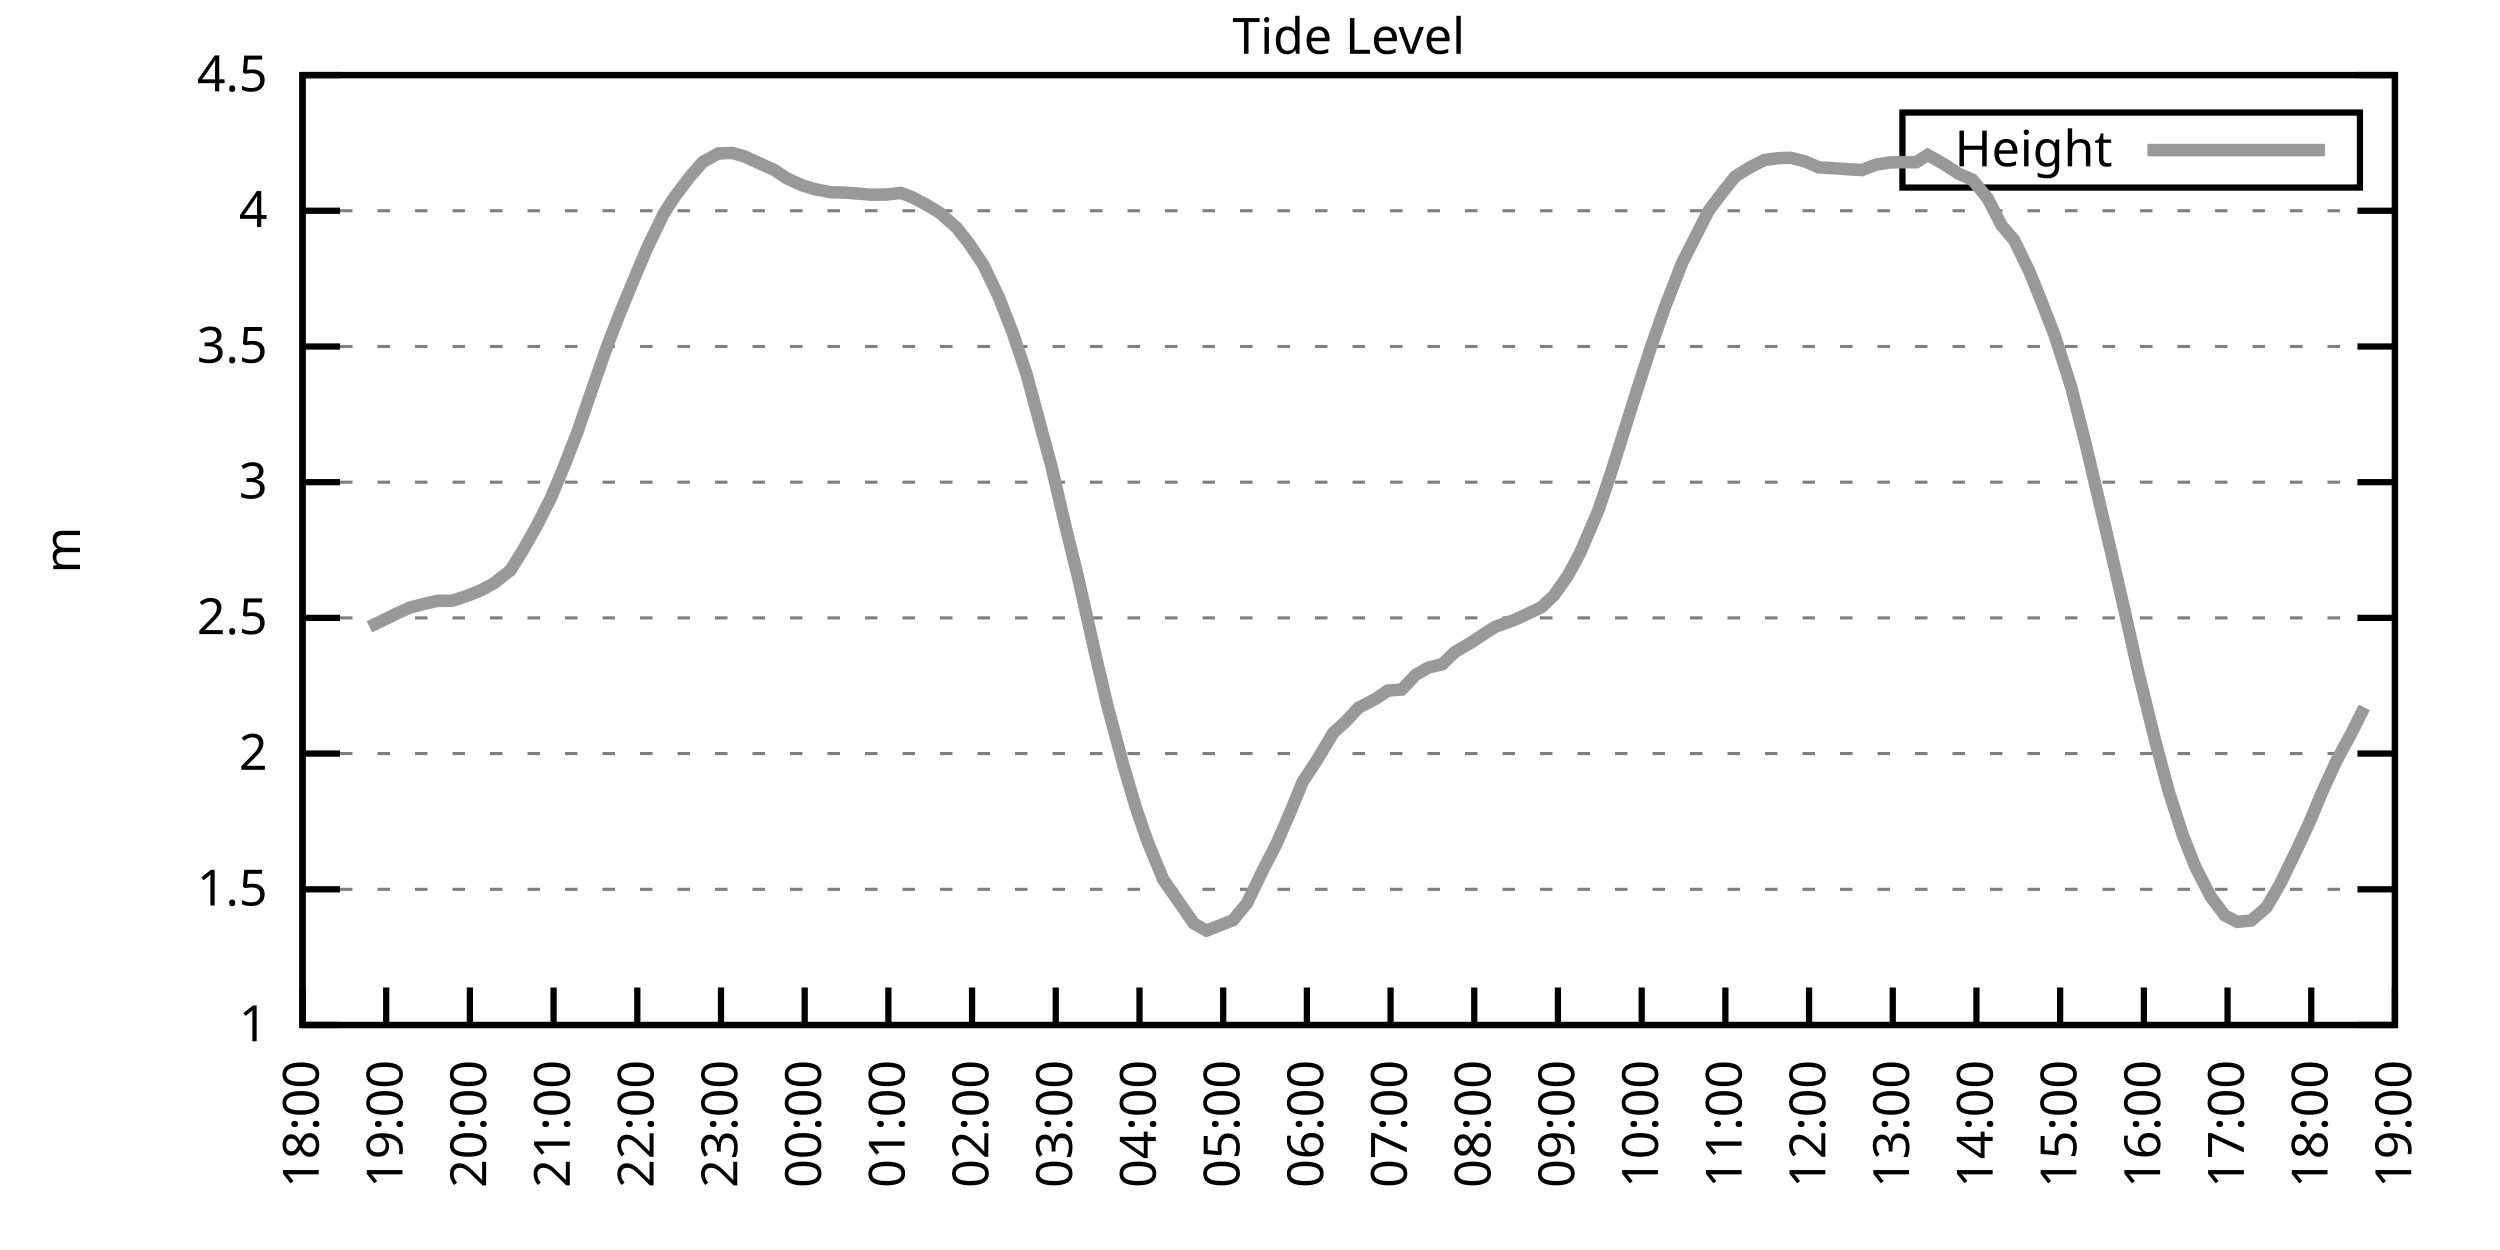
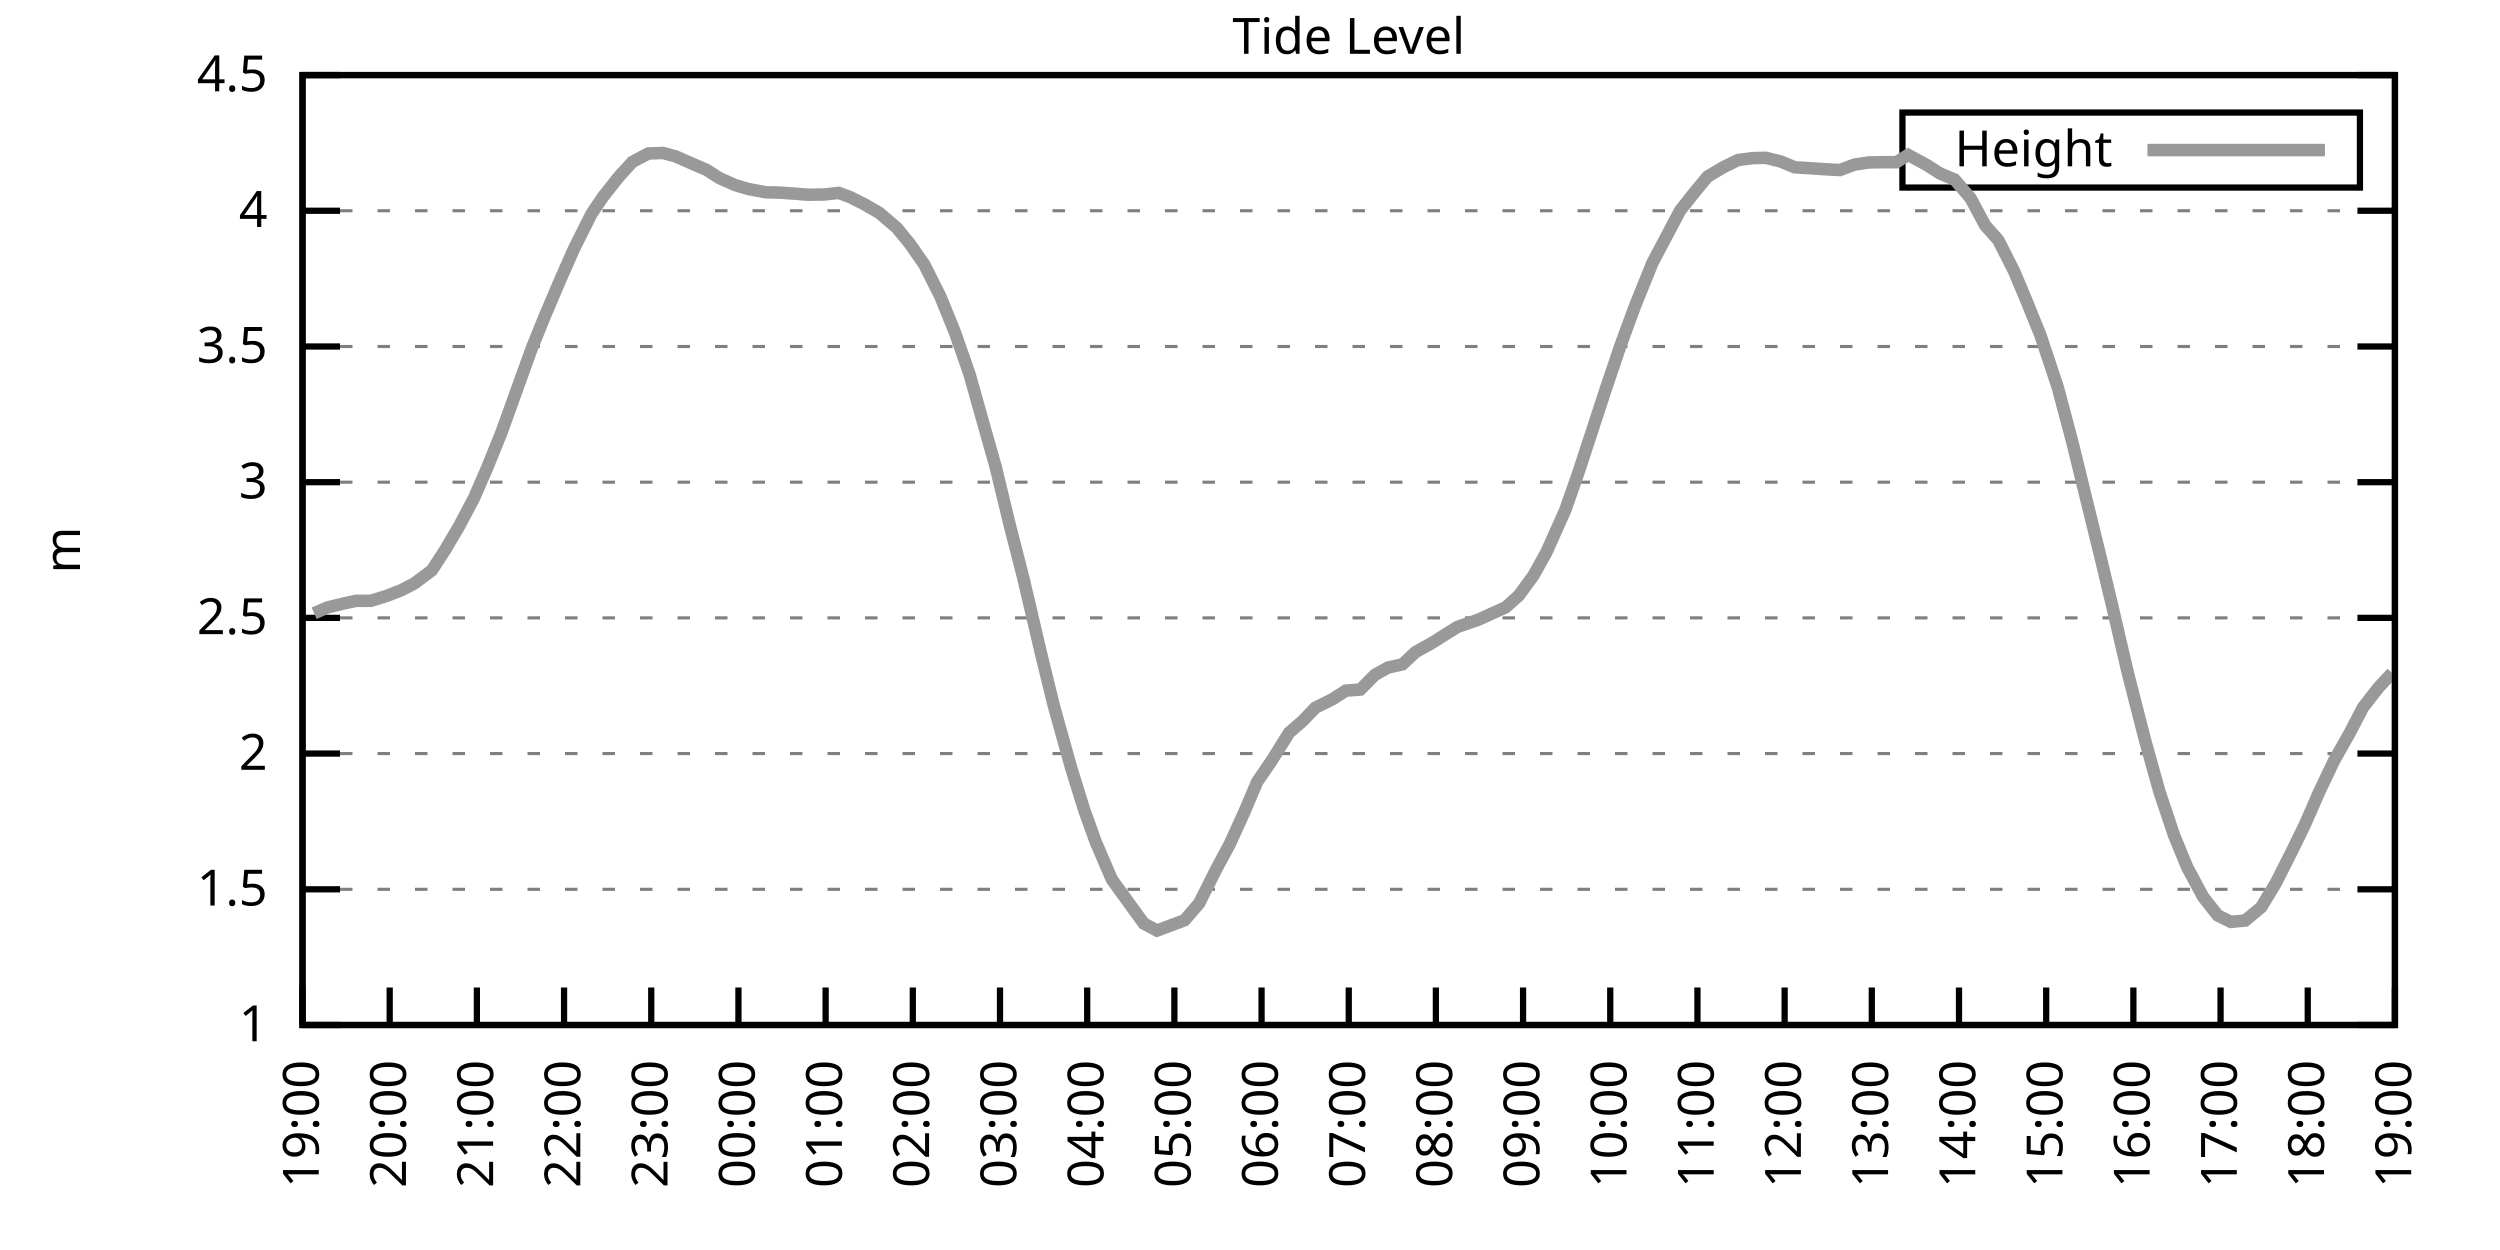
<svg xmlns="http://www.w3.org/2000/svg" xmlns:xlink="http://www.w3.org/1999/xlink" width="400" height="200" viewBox="0 0 400 200">
  <g id="gnuplot_canvas">
    <rect x="0" y="0" width="400" height="200" fill="none" />
    <defs>
      <circle id="gpDot" r="0.5" stroke-width="0.5" stroke="currentColor" />
      <path id="gpPt0" stroke-width="0.333" stroke="currentColor" d="M-1,0 h2 M0,-1 v2" />
      <path id="gpPt1" stroke-width="0.333" stroke="currentColor" d="M-1,-1 L1,1 M1,-1 L-1,1" />
      <path id="gpPt2" stroke-width="0.333" stroke="currentColor" d="M-1,0 L1,0 M0,-1 L0,1 M-1,-1 L1,1 M-1,1 L1,-1" />
      <rect id="gpPt3" stroke-width="0.333" stroke="currentColor" x="-1" y="-1" width="2" height="2" />
      <rect id="gpPt4" stroke-width="0.333" stroke="currentColor" fill="currentColor" x="-1" y="-1" width="2" height="2" />
      <circle id="gpPt5" stroke-width="0.333" stroke="currentColor" cx="0" cy="0" r="1" />
      <use xlink:href="#gpPt5" id="gpPt6" fill="currentColor" stroke="none" />
      <path id="gpPt7" stroke-width="0.333" stroke="currentColor" d="M0,-1.33 L-1.33,0.67 L1.33,0.67 z" />
      <use xlink:href="#gpPt7" id="gpPt8" fill="currentColor" stroke="none" />
      <use xlink:href="#gpPt7" id="gpPt9" stroke="currentColor" transform="rotate(180)" />
      <use xlink:href="#gpPt9" id="gpPt10" fill="currentColor" stroke="none" />
      <use xlink:href="#gpPt3" id="gpPt11" stroke="currentColor" transform="rotate(45)" />
      <use xlink:href="#gpPt11" id="gpPt12" fill="currentColor" stroke="none" />
      <path id="gpPt13" stroke-width="0.333" stroke="currentColor" d="M0,1.330 L1.265,0.411 L0.782,-1.067 L-0.782,-1.076 L-1.265,0.411 z" />
      <use xlink:href="#gpPt13" id="gpPt14" fill="currentColor" stroke="none" />
      <filter id="textbox" filterUnits="objectBoundingBox" x="0" y="0" height="1" width="1">
        <feFlood flood-color="white" flood-opacity="1" result="bgnd" />
        <feComposite in="SourceGraphic" in2="bgnd" operator="atop" />
      </filter>
      <filter id="greybox" filterUnits="objectBoundingBox" x="0" y="0" height="1" width="1">
        <feFlood flood-color="lightgrey" flood-opacity="1" result="grey" />
        <feComposite in="SourceGraphic" in2="grey" operator="atop" />
      </filter>
    </defs>
    <g fill="none" color="white" stroke="currentColor" stroke-width="1.00" stroke-linecap="butt" stroke-linejoin="miter">
</g>
    <g fill="none" color="black" stroke="currentColor" stroke-width="1.00" stroke-linecap="butt" stroke-linejoin="miter">
      <g stroke="none" shape-rendering="crispEdges">
        <polygon fill="rgb(255, 255, 255)" points="48.40,164.00 383.18,164.00 383.18,12.02 48.40,12.02 " />
      </g>
    </g>
    <g fill="none" color="black" stroke="currentColor" stroke-width="1.00" stroke-linecap="butt" stroke-linejoin="miter">
</g>
    <g fill="none" color="black" stroke="black" stroke-width="0.50" stroke-linecap="butt" stroke-linejoin="miter">
</g>
    <g fill="none" color="gray" stroke="currentColor" stroke-width="0.50" stroke-linecap="butt" stroke-linejoin="miter">
      <path stroke="gray" stroke-dasharray="2,4" class="gridline" d="M48.40,164.00 L383.19,164.00  " />
    </g>
    <g fill="none" color="gray" stroke="gray" stroke-width="1.00" stroke-linecap="butt" stroke-linejoin="miter">
</g>
    <g fill="none" color="black" stroke="currentColor" stroke-width="1.00" stroke-linecap="butt" stroke-linejoin="miter">
      <path stroke="black" d="M48.40,164.00 L54.40,164.00 M383.19,164.00 L377.19,164.00  " />
      <g transform="translate(42.80,166.60)" stroke="none" fill="black" font-family="Sans" font-size="8.00" text-anchor="end">
        <text>
          <tspan font-family="Sans"> 1</tspan>
        </text>
      </g>
    </g>
    <g fill="none" color="black" stroke="currentColor" stroke-width="1.00" stroke-linecap="butt" stroke-linejoin="miter">
</g>
    <g fill="none" color="black" stroke="black" stroke-width="0.50" stroke-linecap="butt" stroke-linejoin="miter">
</g>
    <g fill="none" color="gray" stroke="currentColor" stroke-width="0.50" stroke-linecap="butt" stroke-linejoin="miter">
      <path stroke="gray" stroke-dasharray="2,4" class="gridline" d="M48.40,142.29 L383.19,142.29  " />
    </g>
    <g fill="none" color="gray" stroke="gray" stroke-width="1.00" stroke-linecap="butt" stroke-linejoin="miter">
</g>
    <g fill="none" color="black" stroke="currentColor" stroke-width="1.00" stroke-linecap="butt" stroke-linejoin="miter">
      <path stroke="black" d="M48.40,142.29 L54.40,142.29 M383.19,142.29 L377.19,142.29  " />
      <g transform="translate(42.80,144.89)" stroke="none" fill="black" font-family="Sans" font-size="8.00" text-anchor="end">
        <text>
          <tspan font-family="Sans"> 1.5</tspan>
        </text>
      </g>
    </g>
    <g fill="none" color="black" stroke="currentColor" stroke-width="1.00" stroke-linecap="butt" stroke-linejoin="miter">
</g>
    <g fill="none" color="black" stroke="black" stroke-width="0.50" stroke-linecap="butt" stroke-linejoin="miter">
</g>
    <g fill="none" color="gray" stroke="currentColor" stroke-width="0.50" stroke-linecap="butt" stroke-linejoin="miter">
      <path stroke="gray" stroke-dasharray="2,4" class="gridline" d="M48.40,120.57 L383.19,120.57  " />
    </g>
    <g fill="none" color="gray" stroke="gray" stroke-width="1.00" stroke-linecap="butt" stroke-linejoin="miter">
</g>
    <g fill="none" color="black" stroke="currentColor" stroke-width="1.00" stroke-linecap="butt" stroke-linejoin="miter">
      <path stroke="black" d="M48.40,120.57 L54.40,120.57 M383.19,120.57 L377.19,120.57  " />
      <g transform="translate(42.80,123.17)" stroke="none" fill="black" font-family="Sans" font-size="8.00" text-anchor="end">
        <text>
          <tspan font-family="Sans"> 2</tspan>
        </text>
      </g>
    </g>
    <g fill="none" color="black" stroke="currentColor" stroke-width="1.00" stroke-linecap="butt" stroke-linejoin="miter">
</g>
    <g fill="none" color="black" stroke="black" stroke-width="0.50" stroke-linecap="butt" stroke-linejoin="miter">
</g>
    <g fill="none" color="gray" stroke="currentColor" stroke-width="0.50" stroke-linecap="butt" stroke-linejoin="miter">
      <path stroke="gray" stroke-dasharray="2,4" class="gridline" d="M48.40,98.86 L383.19,98.86  " />
    </g>
    <g fill="none" color="gray" stroke="gray" stroke-width="1.00" stroke-linecap="butt" stroke-linejoin="miter">
</g>
    <g fill="none" color="black" stroke="currentColor" stroke-width="1.00" stroke-linecap="butt" stroke-linejoin="miter">
      <path stroke="black" d="M48.40,98.86 L54.40,98.86 M383.19,98.86 L377.19,98.86  " />
      <g transform="translate(42.80,101.46)" stroke="none" fill="black" font-family="Sans" font-size="8.00" text-anchor="end">
        <text>
          <tspan font-family="Sans"> 2.5</tspan>
        </text>
      </g>
    </g>
    <g fill="none" color="black" stroke="currentColor" stroke-width="1.00" stroke-linecap="butt" stroke-linejoin="miter">
</g>
    <g fill="none" color="black" stroke="black" stroke-width="0.50" stroke-linecap="butt" stroke-linejoin="miter">
</g>
    <g fill="none" color="gray" stroke="currentColor" stroke-width="0.50" stroke-linecap="butt" stroke-linejoin="miter">
      <path stroke="gray" stroke-dasharray="2,4" class="gridline" d="M48.40,77.15 L383.19,77.15  " />
    </g>
    <g fill="none" color="gray" stroke="gray" stroke-width="1.00" stroke-linecap="butt" stroke-linejoin="miter">
</g>
    <g fill="none" color="black" stroke="currentColor" stroke-width="1.00" stroke-linecap="butt" stroke-linejoin="miter">
      <path stroke="black" d="M48.40,77.15 L54.40,77.15 M383.19,77.15 L377.19,77.15  " />
      <g transform="translate(42.80,79.75)" stroke="none" fill="black" font-family="Sans" font-size="8.00" text-anchor="end">
        <text>
          <tspan font-family="Sans"> 3</tspan>
        </text>
      </g>
    </g>
    <g fill="none" color="black" stroke="currentColor" stroke-width="1.00" stroke-linecap="butt" stroke-linejoin="miter">
</g>
    <g fill="none" color="black" stroke="black" stroke-width="0.50" stroke-linecap="butt" stroke-linejoin="miter">
</g>
    <g fill="none" color="gray" stroke="currentColor" stroke-width="0.50" stroke-linecap="butt" stroke-linejoin="miter">
      <path stroke="gray" stroke-dasharray="2,4" class="gridline" d="M48.40,55.44 L383.19,55.44  " />
    </g>
    <g fill="none" color="gray" stroke="gray" stroke-width="1.00" stroke-linecap="butt" stroke-linejoin="miter">
</g>
    <g fill="none" color="black" stroke="currentColor" stroke-width="1.00" stroke-linecap="butt" stroke-linejoin="miter">
      <path stroke="black" d="M48.40,55.44 L54.40,55.44 M383.19,55.44 L377.19,55.44  " />
      <g transform="translate(42.80,58.04)" stroke="none" fill="black" font-family="Sans" font-size="8.00" text-anchor="end">
        <text>
          <tspan font-family="Sans"> 3.5</tspan>
        </text>
      </g>
    </g>
    <g fill="none" color="black" stroke="currentColor" stroke-width="1.00" stroke-linecap="butt" stroke-linejoin="miter">
</g>
    <g fill="none" color="black" stroke="black" stroke-width="0.50" stroke-linecap="butt" stroke-linejoin="miter">
</g>
    <g fill="none" color="gray" stroke="currentColor" stroke-width="0.50" stroke-linecap="butt" stroke-linejoin="miter">
      <path stroke="gray" stroke-dasharray="2,4" class="gridline" d="M48.40,33.72 L383.19,33.72  " />
    </g>
    <g fill="none" color="gray" stroke="gray" stroke-width="1.00" stroke-linecap="butt" stroke-linejoin="miter">
</g>
    <g fill="none" color="black" stroke="currentColor" stroke-width="1.00" stroke-linecap="butt" stroke-linejoin="miter">
      <path stroke="black" d="M48.40,33.72 L54.40,33.72 M383.19,33.72 L377.19,33.72  " />
      <g transform="translate(42.80,36.32)" stroke="none" fill="black" font-family="Sans" font-size="8.00" text-anchor="end">
        <text>
          <tspan font-family="Sans"> 4</tspan>
        </text>
      </g>
    </g>
    <g fill="none" color="black" stroke="currentColor" stroke-width="1.00" stroke-linecap="butt" stroke-linejoin="miter">
</g>
    <g fill="none" color="black" stroke="black" stroke-width="0.50" stroke-linecap="butt" stroke-linejoin="miter">
</g>
    <g fill="none" color="gray" stroke="currentColor" stroke-width="0.50" stroke-linecap="butt" stroke-linejoin="miter">
      <path stroke="gray" stroke-dasharray="2,4" class="gridline" d="M48.40,12.01 L383.19,12.01  " />
    </g>
    <g fill="none" color="gray" stroke="gray" stroke-width="1.00" stroke-linecap="butt" stroke-linejoin="miter">
</g>
    <g fill="none" color="black" stroke="currentColor" stroke-width="1.00" stroke-linecap="butt" stroke-linejoin="miter">
      <path stroke="black" d="M48.40,12.01 L54.40,12.01 M383.19,12.01 L377.19,12.01  " />
      <g transform="translate(42.80,14.61)" stroke="none" fill="black" font-family="Sans" font-size="8.00" text-anchor="end">
        <text>
          <tspan font-family="Sans"> 4.5</tspan>
        </text>
      </g>
    </g>
    <g fill="none" color="black" stroke="currentColor" stroke-width="1.00" stroke-linecap="butt" stroke-linejoin="miter">
      <path stroke="black" d="M48.40,164.00 L48.40,158.00  " />
      <g transform="translate(51.00,169.60) rotate(270.00)" stroke="none" fill="black" font-family="Sans" font-size="8.00" text-anchor="end">
        <text>
-           <tspan font-family="Sans">18:00</tspan>
-         </text>
-       </g>
-     </g>
-     <g fill="none" color="black" stroke="currentColor" stroke-width="1.00" stroke-linecap="butt" stroke-linejoin="miter">
-       <path stroke="black" d="M61.79,164.00 L61.79,158.00  " />
-       <g transform="translate(64.39,169.60) rotate(270.00)" stroke="none" fill="black" font-family="Sans" font-size="8.00" text-anchor="end">
-         <text>
          <tspan font-family="Sans">19:00</tspan>
        </text>
      </g>
    </g>
    <g fill="none" color="black" stroke="currentColor" stroke-width="1.00" stroke-linecap="butt" stroke-linejoin="miter">
-       <path stroke="black" d="M75.18,164.00 L75.18,158.00  " />
-       <g transform="translate(77.78,169.60) rotate(270.00)" stroke="none" fill="black" font-family="Sans" font-size="8.00" text-anchor="end">
+       <path stroke="black" d="M62.35,164.00 L62.35,158.00  " />
+       <g transform="translate(64.95,169.60) rotate(270.00)" stroke="none" fill="black" font-family="Sans" font-size="8.00" text-anchor="end">
        <text>
          <tspan font-family="Sans">20:00</tspan>
        </text>
      </g>
    </g>
    <g fill="none" color="black" stroke="currentColor" stroke-width="1.00" stroke-linecap="butt" stroke-linejoin="miter">
-       <path stroke="black" d="M88.57,164.00 L88.57,158.00  " />
-       <g transform="translate(91.17,169.60) rotate(270.00)" stroke="none" fill="black" font-family="Sans" font-size="8.00" text-anchor="end">
+       <path stroke="black" d="M76.30,164.00 L76.30,158.00  " />
+       <g transform="translate(78.90,169.60) rotate(270.00)" stroke="none" fill="black" font-family="Sans" font-size="8.00" text-anchor="end">
        <text>
          <tspan font-family="Sans">21:00</tspan>
        </text>
      </g>
    </g>
    <g fill="none" color="black" stroke="currentColor" stroke-width="1.00" stroke-linecap="butt" stroke-linejoin="miter">
-       <path stroke="black" d="M101.97,164.00 L101.97,158.00  " />
-       <g transform="translate(104.57,169.60) rotate(270.00)" stroke="none" fill="black" font-family="Sans" font-size="8.00" text-anchor="end">
+       <path stroke="black" d="M90.25,164.00 L90.25,158.00  " />
+       <g transform="translate(92.85,169.60) rotate(270.00)" stroke="none" fill="black" font-family="Sans" font-size="8.00" text-anchor="end">
        <text>
          <tspan font-family="Sans">22:00</tspan>
        </text>
      </g>
    </g>
    <g fill="none" color="black" stroke="currentColor" stroke-width="1.00" stroke-linecap="butt" stroke-linejoin="miter">
-       <path stroke="black" d="M115.36,164.00 L115.36,158.00  " />
-       <g transform="translate(117.96,169.60) rotate(270.00)" stroke="none" fill="black" font-family="Sans" font-size="8.00" text-anchor="end">
+       <path stroke="black" d="M104.20,164.00 L104.20,158.00  " />
+       <g transform="translate(106.80,169.60) rotate(270.00)" stroke="none" fill="black" font-family="Sans" font-size="8.00" text-anchor="end">
        <text>
          <tspan font-family="Sans">23:00</tspan>
        </text>
      </g>
    </g>
    <g fill="none" color="black" stroke="currentColor" stroke-width="1.00" stroke-linecap="butt" stroke-linejoin="miter">
-       <path stroke="black" d="M128.75,164.00 L128.75,158.00  " />
-       <g transform="translate(131.35,169.60) rotate(270.00)" stroke="none" fill="black" font-family="Sans" font-size="8.00" text-anchor="end">
+       <path stroke="black" d="M118.15,164.00 L118.15,158.00  " />
+       <g transform="translate(120.75,169.60) rotate(270.00)" stroke="none" fill="black" font-family="Sans" font-size="8.00" text-anchor="end">
        <text>
          <tspan font-family="Sans">00:00</tspan>
        </text>
      </g>
    </g>
    <g fill="none" color="black" stroke="currentColor" stroke-width="1.00" stroke-linecap="butt" stroke-linejoin="miter">
-       <path stroke="black" d="M142.14,164.00 L142.14,158.00  " />
-       <g transform="translate(144.74,169.60) rotate(270.00)" stroke="none" fill="black" font-family="Sans" font-size="8.00" text-anchor="end">
+       <path stroke="black" d="M132.10,164.00 L132.10,158.00  " />
+       <g transform="translate(134.70,169.60) rotate(270.00)" stroke="none" fill="black" font-family="Sans" font-size="8.00" text-anchor="end">
        <text>
          <tspan font-family="Sans">01:00</tspan>
        </text>
      </g>
    </g>
    <g fill="none" color="black" stroke="currentColor" stroke-width="1.00" stroke-linecap="butt" stroke-linejoin="miter">
-       <path stroke="black" d="M155.53,164.00 L155.53,158.00  " />
-       <g transform="translate(158.13,169.60) rotate(270.00)" stroke="none" fill="black" font-family="Sans" font-size="8.00" text-anchor="end">
+       <path stroke="black" d="M146.05,164.00 L146.05,158.00  " />
+       <g transform="translate(148.65,169.60) rotate(270.00)" stroke="none" fill="black" font-family="Sans" font-size="8.00" text-anchor="end">
        <text>
          <tspan font-family="Sans">02:00</tspan>
        </text>
      </g>
    </g>
    <g fill="none" color="black" stroke="currentColor" stroke-width="1.00" stroke-linecap="butt" stroke-linejoin="miter">
-       <path stroke="black" d="M168.92,164.00 L168.92,158.00  " />
-       <g transform="translate(171.52,169.60) rotate(270.00)" stroke="none" fill="black" font-family="Sans" font-size="8.00" text-anchor="end">
+       <path stroke="black" d="M160.00,164.00 L160.00,158.00  " />
+       <g transform="translate(162.60,169.60) rotate(270.00)" stroke="none" fill="black" font-family="Sans" font-size="8.00" text-anchor="end">
        <text>
          <tspan font-family="Sans">03:00</tspan>
        </text>
      </g>
    </g>
    <g fill="none" color="black" stroke="currentColor" stroke-width="1.00" stroke-linecap="butt" stroke-linejoin="miter">
-       <path stroke="black" d="M182.32,164.00 L182.32,158.00  " />
-       <g transform="translate(184.92,169.60) rotate(270.00)" stroke="none" fill="black" font-family="Sans" font-size="8.00" text-anchor="end">
+       <path stroke="black" d="M173.95,164.00 L173.95,158.00  " />
+       <g transform="translate(176.55,169.60) rotate(270.00)" stroke="none" fill="black" font-family="Sans" font-size="8.00" text-anchor="end">
        <text>
          <tspan font-family="Sans">04:00</tspan>
        </text>
      </g>
    </g>
    <g fill="none" color="black" stroke="currentColor" stroke-width="1.00" stroke-linecap="butt" stroke-linejoin="miter">
-       <path stroke="black" d="M195.71,164.00 L195.71,158.00  " />
-       <g transform="translate(198.31,169.60) rotate(270.00)" stroke="none" fill="black" font-family="Sans" font-size="8.00" text-anchor="end">
+       <path stroke="black" d="M187.90,164.00 L187.90,158.00  " />
+       <g transform="translate(190.50,169.60) rotate(270.00)" stroke="none" fill="black" font-family="Sans" font-size="8.00" text-anchor="end">
        <text>
          <tspan font-family="Sans">05:00</tspan>
        </text>
      </g>
    </g>
    <g fill="none" color="black" stroke="currentColor" stroke-width="1.00" stroke-linecap="butt" stroke-linejoin="miter">
-       <path stroke="black" d="M209.10,164.00 L209.10,158.00  " />
-       <g transform="translate(211.70,169.60) rotate(270.00)" stroke="none" fill="black" font-family="Sans" font-size="8.00" text-anchor="end">
+       <path stroke="black" d="M201.85,164.00 L201.85,158.00  " />
+       <g transform="translate(204.45,169.60) rotate(270.00)" stroke="none" fill="black" font-family="Sans" font-size="8.00" text-anchor="end">
        <text>
          <tspan font-family="Sans">06:00</tspan>
        </text>
      </g>
    </g>
    <g fill="none" color="black" stroke="currentColor" stroke-width="1.00" stroke-linecap="butt" stroke-linejoin="miter">
-       <path stroke="black" d="M222.49,164.00 L222.49,158.00  " />
-       <g transform="translate(225.09,169.60) rotate(270.00)" stroke="none" fill="black" font-family="Sans" font-size="8.00" text-anchor="end">
+       <path stroke="black" d="M215.80,164.00 L215.80,158.00  " />
+       <g transform="translate(218.40,169.60) rotate(270.00)" stroke="none" fill="black" font-family="Sans" font-size="8.00" text-anchor="end">
        <text>
          <tspan font-family="Sans">07:00</tspan>
        </text>
      </g>
    </g>
    <g fill="none" color="black" stroke="currentColor" stroke-width="1.00" stroke-linecap="butt" stroke-linejoin="miter">
-       <path stroke="black" d="M235.88,164.00 L235.88,158.00  " />
-       <g transform="translate(238.48,169.60) rotate(270.00)" stroke="none" fill="black" font-family="Sans" font-size="8.00" text-anchor="end">
+       <path stroke="black" d="M229.74,164.00 L229.74,158.00  " />
+       <g transform="translate(232.34,169.60) rotate(270.00)" stroke="none" fill="black" font-family="Sans" font-size="8.00" text-anchor="end">
        <text>
          <tspan font-family="Sans">08:00</tspan>
        </text>
      </g>
    </g>
    <g fill="none" color="black" stroke="currentColor" stroke-width="1.00" stroke-linecap="butt" stroke-linejoin="miter">
-       <path stroke="black" d="M249.27,164.00 L249.27,158.00  " />
-       <g transform="translate(251.87,169.60) rotate(270.00)" stroke="none" fill="black" font-family="Sans" font-size="8.00" text-anchor="end">
+       <path stroke="black" d="M243.69,164.00 L243.69,158.00  " />
+       <g transform="translate(246.29,169.60) rotate(270.00)" stroke="none" fill="black" font-family="Sans" font-size="8.00" text-anchor="end">
        <text>
          <tspan font-family="Sans">09:00</tspan>
        </text>
      </g>
    </g>
    <g fill="none" color="black" stroke="currentColor" stroke-width="1.00" stroke-linecap="butt" stroke-linejoin="miter">
-       <path stroke="black" d="M262.67,164.00 L262.67,158.00  " />
-       <g transform="translate(265.27,169.60) rotate(270.00)" stroke="none" fill="black" font-family="Sans" font-size="8.00" text-anchor="end">
+       <path stroke="black" d="M257.64,164.00 L257.64,158.00  " />
+       <g transform="translate(260.24,169.60) rotate(270.00)" stroke="none" fill="black" font-family="Sans" font-size="8.00" text-anchor="end">
        <text>
          <tspan font-family="Sans">10:00</tspan>
        </text>
      </g>
    </g>
    <g fill="none" color="black" stroke="currentColor" stroke-width="1.00" stroke-linecap="butt" stroke-linejoin="miter">
-       <path stroke="black" d="M276.06,164.00 L276.06,158.00  " />
-       <g transform="translate(278.66,169.60) rotate(270.00)" stroke="none" fill="black" font-family="Sans" font-size="8.00" text-anchor="end">
+       <path stroke="black" d="M271.59,164.00 L271.59,158.00  " />
+       <g transform="translate(274.19,169.60) rotate(270.00)" stroke="none" fill="black" font-family="Sans" font-size="8.00" text-anchor="end">
        <text>
          <tspan font-family="Sans">11:00</tspan>
        </text>
      </g>
    </g>
    <g fill="none" color="black" stroke="currentColor" stroke-width="1.00" stroke-linecap="butt" stroke-linejoin="miter">
-       <path stroke="black" d="M289.45,164.00 L289.45,158.00  " />
-       <g transform="translate(292.05,169.60) rotate(270.00)" stroke="none" fill="black" font-family="Sans" font-size="8.00" text-anchor="end">
+       <path stroke="black" d="M285.54,164.00 L285.54,158.00  " />
+       <g transform="translate(288.14,169.60) rotate(270.00)" stroke="none" fill="black" font-family="Sans" font-size="8.00" text-anchor="end">
        <text>
          <tspan font-family="Sans">12:00</tspan>
        </text>
      </g>
    </g>
    <g fill="none" color="black" stroke="currentColor" stroke-width="1.00" stroke-linecap="butt" stroke-linejoin="miter">
-       <path stroke="black" d="M302.84,164.00 L302.84,158.00  " />
-       <g transform="translate(305.44,169.60) rotate(270.00)" stroke="none" fill="black" font-family="Sans" font-size="8.00" text-anchor="end">
+       <path stroke="black" d="M299.49,164.00 L299.49,158.00  " />
+       <g transform="translate(302.09,169.60) rotate(270.00)" stroke="none" fill="black" font-family="Sans" font-size="8.00" text-anchor="end">
        <text>
          <tspan font-family="Sans">13:00</tspan>
        </text>
      </g>
    </g>
    <g fill="none" color="black" stroke="currentColor" stroke-width="1.00" stroke-linecap="butt" stroke-linejoin="miter">
-       <path stroke="black" d="M316.23,164.00 L316.23,158.00  " />
-       <g transform="translate(318.83,169.60) rotate(270.00)" stroke="none" fill="black" font-family="Sans" font-size="8.00" text-anchor="end">
+       <path stroke="black" d="M313.44,164.00 L313.44,158.00  " />
+       <g transform="translate(316.04,169.60) rotate(270.00)" stroke="none" fill="black" font-family="Sans" font-size="8.00" text-anchor="end">
        <text>
          <tspan font-family="Sans">14:00</tspan>
        </text>
      </g>
    </g>
    <g fill="none" color="black" stroke="currentColor" stroke-width="1.00" stroke-linecap="butt" stroke-linejoin="miter">
-       <path stroke="black" d="M329.62,164.00 L329.62,158.00  " />
-       <g transform="translate(332.22,169.60) rotate(270.00)" stroke="none" fill="black" font-family="Sans" font-size="8.00" text-anchor="end">
+       <path stroke="black" d="M327.39,164.00 L327.39,158.00  " />
+       <g transform="translate(329.99,169.60) rotate(270.00)" stroke="none" fill="black" font-family="Sans" font-size="8.00" text-anchor="end">
        <text>
          <tspan font-family="Sans">15:00</tspan>
        </text>
      </g>
    </g>
    <g fill="none" color="black" stroke="currentColor" stroke-width="1.00" stroke-linecap="butt" stroke-linejoin="miter">
-       <path stroke="black" d="M343.02,164.00 L343.02,158.00  " />
-       <g transform="translate(345.62,169.60) rotate(270.00)" stroke="none" fill="black" font-family="Sans" font-size="8.00" text-anchor="end">
+       <path stroke="black" d="M341.34,164.00 L341.34,158.00  " />
+       <g transform="translate(343.94,169.60) rotate(270.00)" stroke="none" fill="black" font-family="Sans" font-size="8.00" text-anchor="end">
        <text>
          <tspan font-family="Sans">16:00</tspan>
        </text>
      </g>
    </g>
    <g fill="none" color="black" stroke="currentColor" stroke-width="1.00" stroke-linecap="butt" stroke-linejoin="miter">
-       <path stroke="black" d="M356.41,164.00 L356.41,158.00  " />
-       <g transform="translate(359.01,169.60) rotate(270.00)" stroke="none" fill="black" font-family="Sans" font-size="8.00" text-anchor="end">
+       <path stroke="black" d="M355.29,164.00 L355.29,158.00  " />
+       <g transform="translate(357.89,169.60) rotate(270.00)" stroke="none" fill="black" font-family="Sans" font-size="8.00" text-anchor="end">
        <text>
          <tspan font-family="Sans">17:00</tspan>
        </text>
      </g>
    </g>
    <g fill="none" color="black" stroke="currentColor" stroke-width="1.00" stroke-linecap="butt" stroke-linejoin="miter">
-       <path stroke="black" d="M369.80,164.00 L369.80,158.00  " />
-       <g transform="translate(372.40,169.60) rotate(270.00)" stroke="none" fill="black" font-family="Sans" font-size="8.00" text-anchor="end">
+       <path stroke="black" d="M369.24,164.00 L369.24,158.00  " />
+       <g transform="translate(371.84,169.60) rotate(270.00)" stroke="none" fill="black" font-family="Sans" font-size="8.00" text-anchor="end">
        <text>
          <tspan font-family="Sans">18:00</tspan>
        </text>
      </g>
    </g>
    <g fill="none" color="black" stroke="currentColor" stroke-width="1.00" stroke-linecap="butt" stroke-linejoin="miter">
      <path stroke="black" d="M383.19,164.00 L383.19,158.00  " />
      <g transform="translate(385.79,169.60) rotate(270.00)" stroke="none" fill="black" font-family="Sans" font-size="8.00" text-anchor="end">
        <text>
          <tspan font-family="Sans">19:00</tspan>
        </text>
      </g>
    </g>
    <g fill="none" color="black" stroke="currentColor" stroke-width="1.00" stroke-linecap="butt" stroke-linejoin="miter">
</g>
    <g fill="none" color="black" stroke="currentColor" stroke-width="1.00" stroke-linecap="butt" stroke-linejoin="miter">
      <path stroke="black" d="M48.40,12.01 L48.40,164.00 L383.19,164.00 L383.19,12.01 L48.40,12.01 Z  " />
    </g>
    <g fill="none" color="black" stroke="currentColor" stroke-width="1.00" stroke-linecap="butt" stroke-linejoin="miter">
</g>
    <g fill="none" color="black" stroke="currentColor" stroke-width="1.00" stroke-linecap="butt" stroke-linejoin="miter">
      <path stroke="black" d="M304.39,30.01 L304.39,18.01 L377.59,18.01 L377.59,30.01 L304.39,30.01 Z  " />
    </g>
    <g id="Tide_level_plot_1">
      <g fill="none" color="white" stroke="black" stroke-width="2.00" stroke-linecap="butt" stroke-linejoin="miter">
</g>
      <g fill="none" color="black" stroke="currentColor" stroke-width="2.00" stroke-linecap="butt" stroke-linejoin="miter">
        <g transform="translate(337.99,26.61)" stroke="none" fill="black" font-family="Sans" font-size="8.00" text-anchor="end">
          <text>
            <tspan font-family="Sans">Height</tspan>
          </text>
        </g>
      </g>
      <g fill="none" color="black" stroke="currentColor" stroke-width="2.00" stroke-linecap="butt" stroke-linejoin="miter">
-         <path stroke="rgb(153, 153, 153)" d="M343.59,24.01 L371.99,24.01 M59.11,100.29 L61.35,99.21 L63.58,98.12 L65.59,97.21 L68.26,96.52 L70.05,96.13   L72.28,96.13 L74.74,95.34 L76.97,94.43 L78.98,93.35 L81.66,91.26 L83.66,88.05 L85.90,84.10 L88.13,79.71   L90.14,74.89 L92.37,69.16 L94.82,62.04 L97.06,55.61 L99.06,50.44 L101.52,44.45 L103.53,39.72 L106.21,34.16   L107.99,31.42 L110.45,28.21 L112.46,25.91 L114.91,24.56 L117.14,24.47 L119.15,25.04 L121.61,26.17 L123.84,27.17   L125.85,28.51 L128.30,29.64 L130.31,30.25 L132.99,30.77 L135.00,30.81 L137.45,30.99 L139.46,31.16 L141.92,31.12   L144.15,30.86 L145.94,31.55 L148.17,32.72 L150.40,34.07 L153.08,36.46 L155.09,39.02 L157.32,42.36 L159.77,47.45   L162.01,53.18 L164.24,59.82 L166.25,67.29 L168.25,74.67 L170.49,84.27 L172.50,92.43 L175.17,104.33 L177.18,112.89   L179.86,122.88 L181.87,129.61 L183.66,134.77 L186.11,140.72 L191.02,147.76 L193.03,148.89 L197.27,147.24 L199.50,144.55   L202.18,138.99 L204.19,135.12 L206.42,130.00 L208.43,125.09 L210.66,121.70 L213.34,117.23 L215.35,115.41 L217.36,113.24   L220.04,111.85 L222.04,110.50 L224.28,110.33 L226.51,107.98 L228.52,106.81 L230.75,106.29 L232.76,104.33 L235.44,102.77   L237.67,101.29 L239.23,100.29 L242.36,99.17 L246.60,97.17 L248.60,95.30 L250.84,92.13 L252.85,88.40 L255.75,81.62   L257.76,75.67 L259.76,69.29 L262.00,62.17 L264.23,55.31 L266.46,48.97 L269.14,42.06 L271.15,38.11 L273.38,33.72   L275.61,30.77 L277.62,28.25 L280.07,26.73 L282.31,25.60 L284.54,25.30 L286.55,25.25 L288.78,25.82 L291.01,26.77   L293.24,26.91 L295.70,27.08 L297.93,27.21 L300.16,26.34 L302.39,25.99 L304.40,25.95 L306.63,25.95 L308.42,24.78   L311.32,26.43 L313.33,27.77 L315.56,28.73 L318.02,31.73 L320.25,36.07 L322.26,38.41 L324.71,43.45 L326.72,48.44   L328.73,53.61 L331.41,61.99 L333.64,70.76 L335.87,80.23 L338.10,89.74 L339.89,97.52 L342.12,107.50 L344.80,118.40   L347.03,126.74 L349.26,133.65 L351.27,138.73 L353.73,143.50 L355.96,146.46 L357.97,147.50 L360.20,147.28 L362.66,145.15   L364.89,141.29 L367.34,136.25 L369.35,131.95 L371.58,126.65 L373.82,121.75 L376.27,117.23 L378.28,113.19  " />
+         <path stroke="rgb(153, 153, 153)" d="M343.59,24.01 L371.99,24.01 M50.26,98.12 L52.35,97.21 L55.14,96.52 L57.00,96.13 L59.33,96.13 L61.88,95.34   L64.21,94.43 L66.30,93.35 L69.09,91.26 L71.18,88.05 L73.51,84.10 L75.83,79.71 L77.93,74.89 L80.25,69.16   L82.81,62.04 L85.13,55.61 L87.23,50.44 L89.78,44.45 L91.88,39.72 L94.67,34.16 L96.53,31.42 L99.08,28.21   L101.18,25.91 L103.73,24.56 L106.06,24.47 L108.15,25.04 L110.71,26.17 L113.03,27.17 L115.13,28.51 L117.68,29.64   L119.78,30.25 L122.57,30.77 L124.66,30.81 L127.22,30.99 L129.31,31.16 L131.87,31.12 L134.19,30.86 L136.05,31.55   L138.37,32.72 L140.70,34.07 L143.49,36.46 L145.58,39.02 L147.91,42.36 L150.46,47.45 L152.79,53.18 L155.11,59.82   L157.21,67.29 L159.30,74.67 L161.62,84.27 L163.72,92.43 L166.51,104.33 L168.60,112.89 L171.39,122.88 L173.48,129.61   L175.34,134.77 L177.90,140.72 L183.01,147.76 L185.11,148.89 L189.52,147.24 L191.85,144.55 L194.64,138.99 L196.73,135.12   L199.06,130.00 L201.15,125.09 L203.47,121.70 L206.26,117.23 L208.36,115.41 L210.45,113.24 L213.24,111.85 L215.33,110.50   L217.65,110.33 L219.98,107.98 L222.07,106.81 L224.40,106.29 L226.49,104.33 L229.28,102.77 L231.60,101.29 L233.23,100.29   L236.49,99.17 L240.90,97.17 L243.00,95.30 L245.32,92.13 L247.41,88.40 L250.44,81.62 L252.53,75.67 L254.62,69.29   L256.95,62.17 L259.27,55.31 L261.60,48.97 L264.39,42.06 L266.48,38.11 L268.80,33.72 L271.13,30.77 L273.22,28.25   L275.78,26.73 L278.10,25.60 L280.43,25.30 L282.52,25.25 L284.85,25.82 L287.17,26.77 L289.50,26.91 L292.05,27.08   L294.38,27.21 L296.70,26.34 L299.03,25.99 L301.12,25.95 L303.44,25.95 L305.30,24.78 L308.33,26.43 L310.42,27.77   L312.74,28.73 L315.30,31.73 L317.63,36.07 L319.72,38.41 L322.28,43.45 L324.37,48.44 L326.46,53.61 L329.25,61.99   L331.58,70.76 L333.90,80.23 L336.23,89.74 L338.09,97.52 L340.41,107.50 L343.20,118.40 L345.53,126.74 L347.85,133.65   L349.94,138.73 L352.50,143.50 L354.83,146.46 L356.92,147.50 L359.24,147.28 L361.80,145.15 L364.13,141.29 L366.68,136.25   L368.78,131.95 L371.10,126.65 L373.43,121.75 L375.98,117.23 L378.08,113.19 L380.63,109.93 L382.73,107.68  " />
      </g>
    </g>
    <g fill="none" color="black" stroke="currentColor" stroke-width="2.00" stroke-linecap="butt" stroke-linejoin="miter">
</g>
    <g fill="none" color="black" stroke="black" stroke-width="1.00" stroke-linecap="butt" stroke-linejoin="miter">
</g>
    <g fill="none" color="black" stroke="currentColor" stroke-width="1.00" stroke-linecap="butt" stroke-linejoin="miter">
      <path stroke="black" d="M48.40,12.01 L48.40,164.00 L383.19,164.00 L383.19,12.01 L48.40,12.01 Z  " />
      <g transform="translate(12.80,88.01) rotate(270.00)" stroke="none" fill="black" font-family="Sans" font-size="8.00" text-anchor="middle">
        <text>
          <tspan font-family="Sans">m</tspan>
        </text>
      </g>
    </g>
    <g fill="none" color="black" stroke="currentColor" stroke-width="1.00" stroke-linecap="butt" stroke-linejoin="miter">
</g>
    <g fill="none" color="black" stroke="currentColor" stroke-width="1.00" stroke-linecap="butt" stroke-linejoin="miter">
      <g transform="translate(215.79,8.61)" stroke="none" fill="black" font-family="Sans" font-size="8.00" text-anchor="middle">
        <text>
          <tspan font-family="Sans">Tide Level</tspan>
        </text>
      </g>
    </g>
    <g fill="none" color="black" stroke="currentColor" stroke-width="1.00" stroke-linecap="butt" stroke-linejoin="miter">
</g>
  </g>
</svg>
